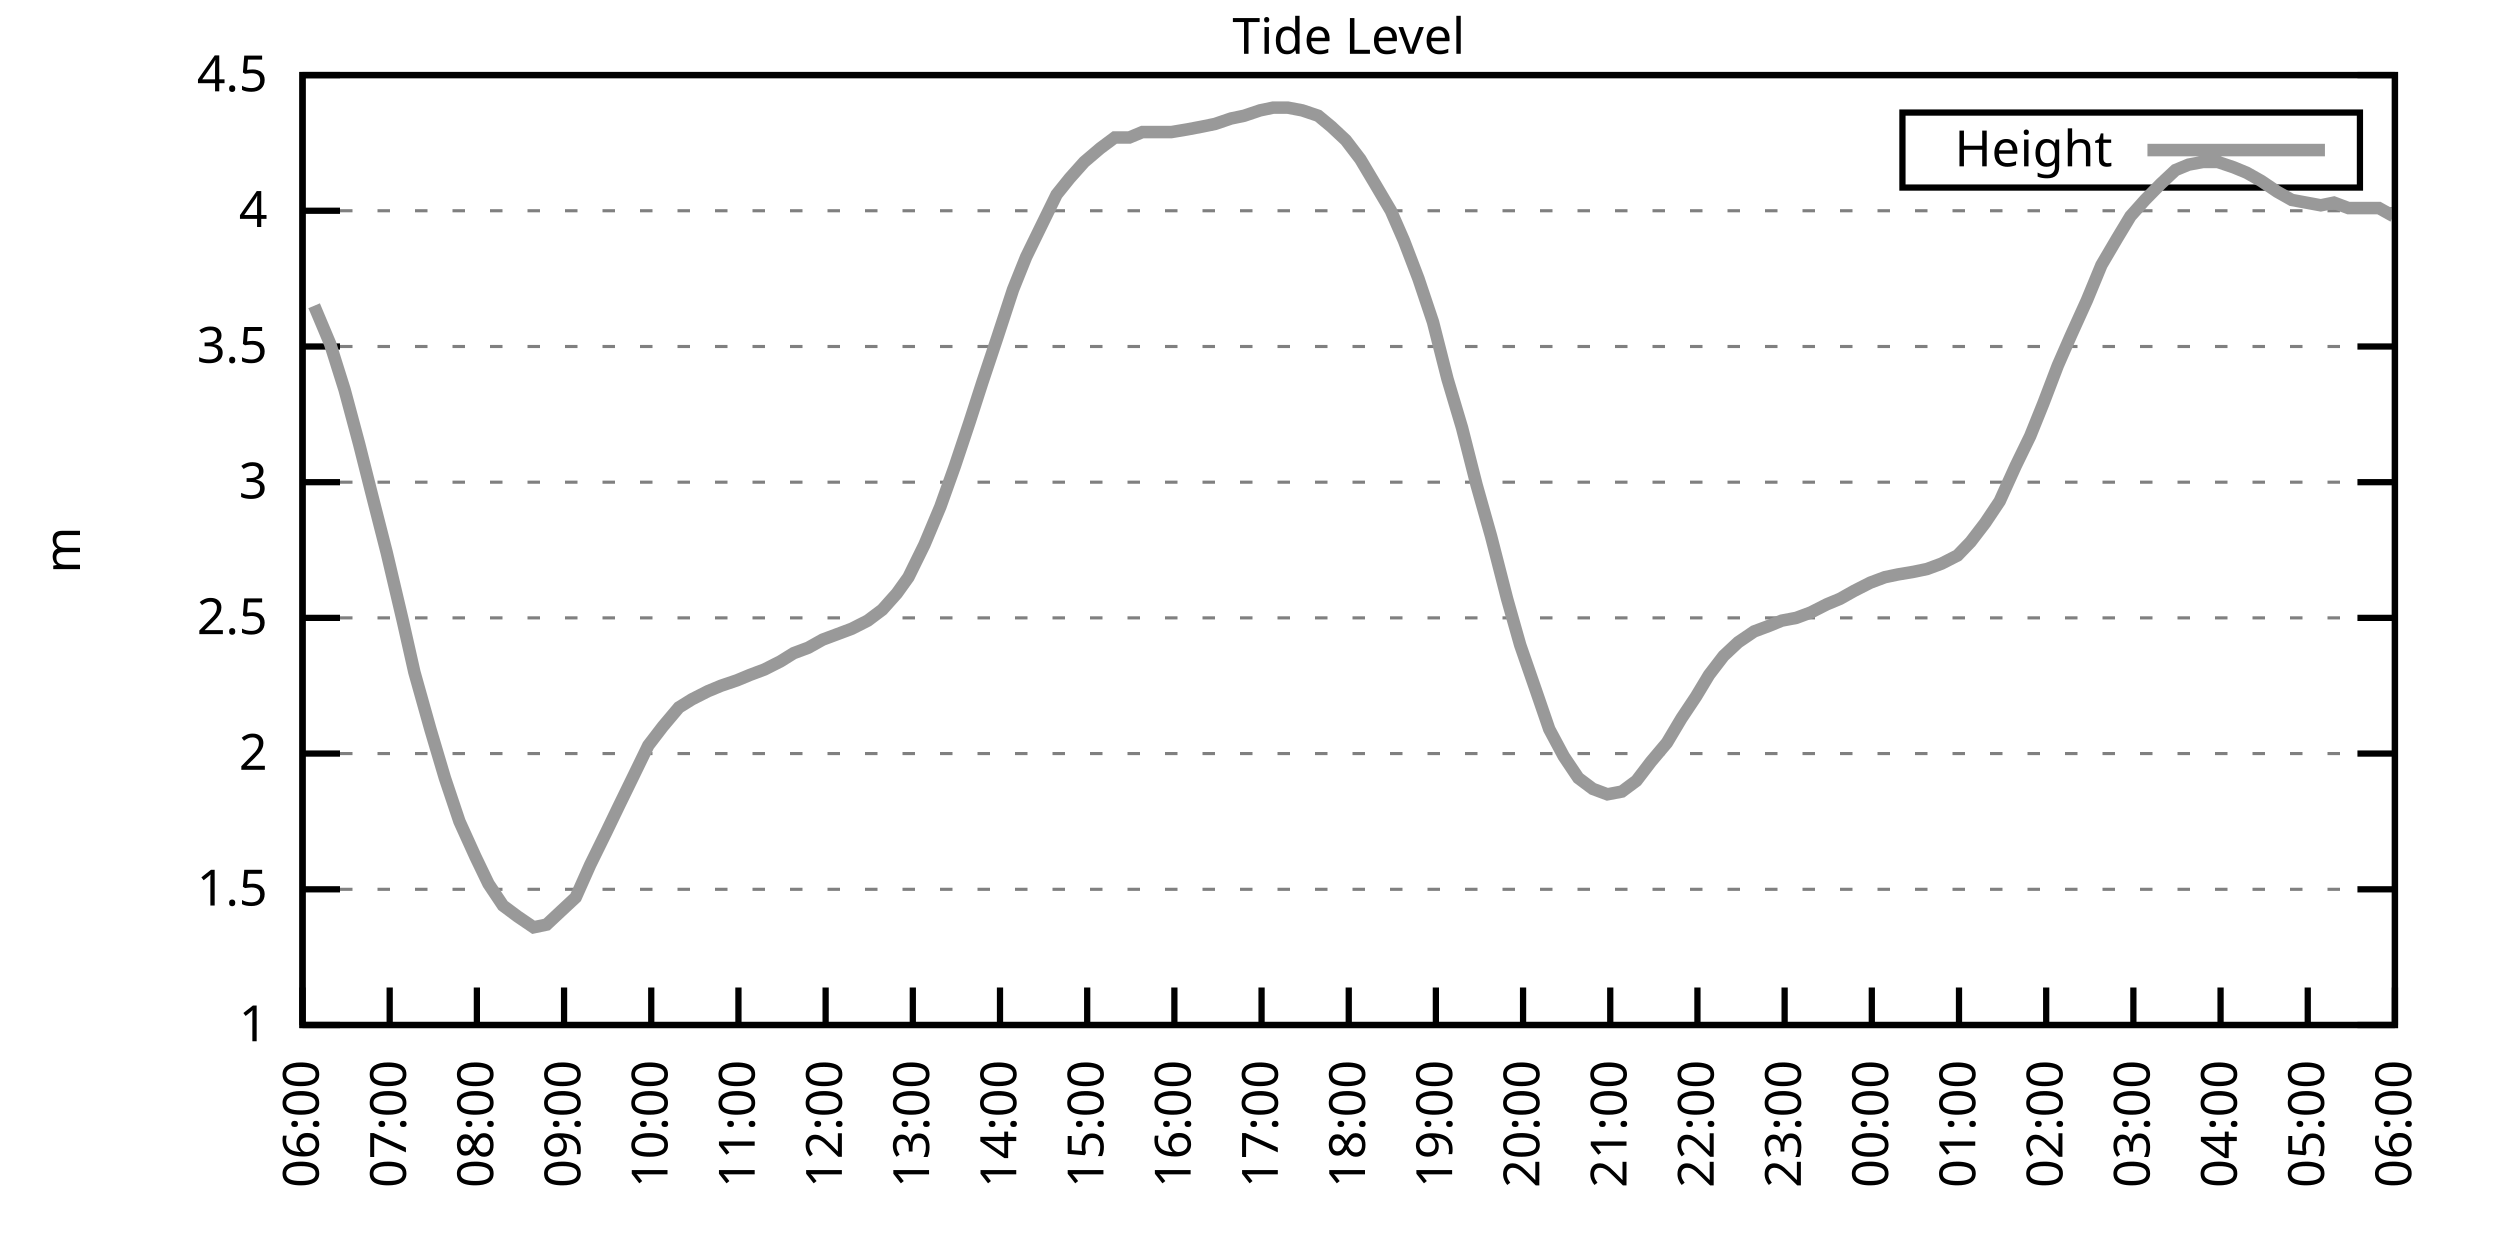
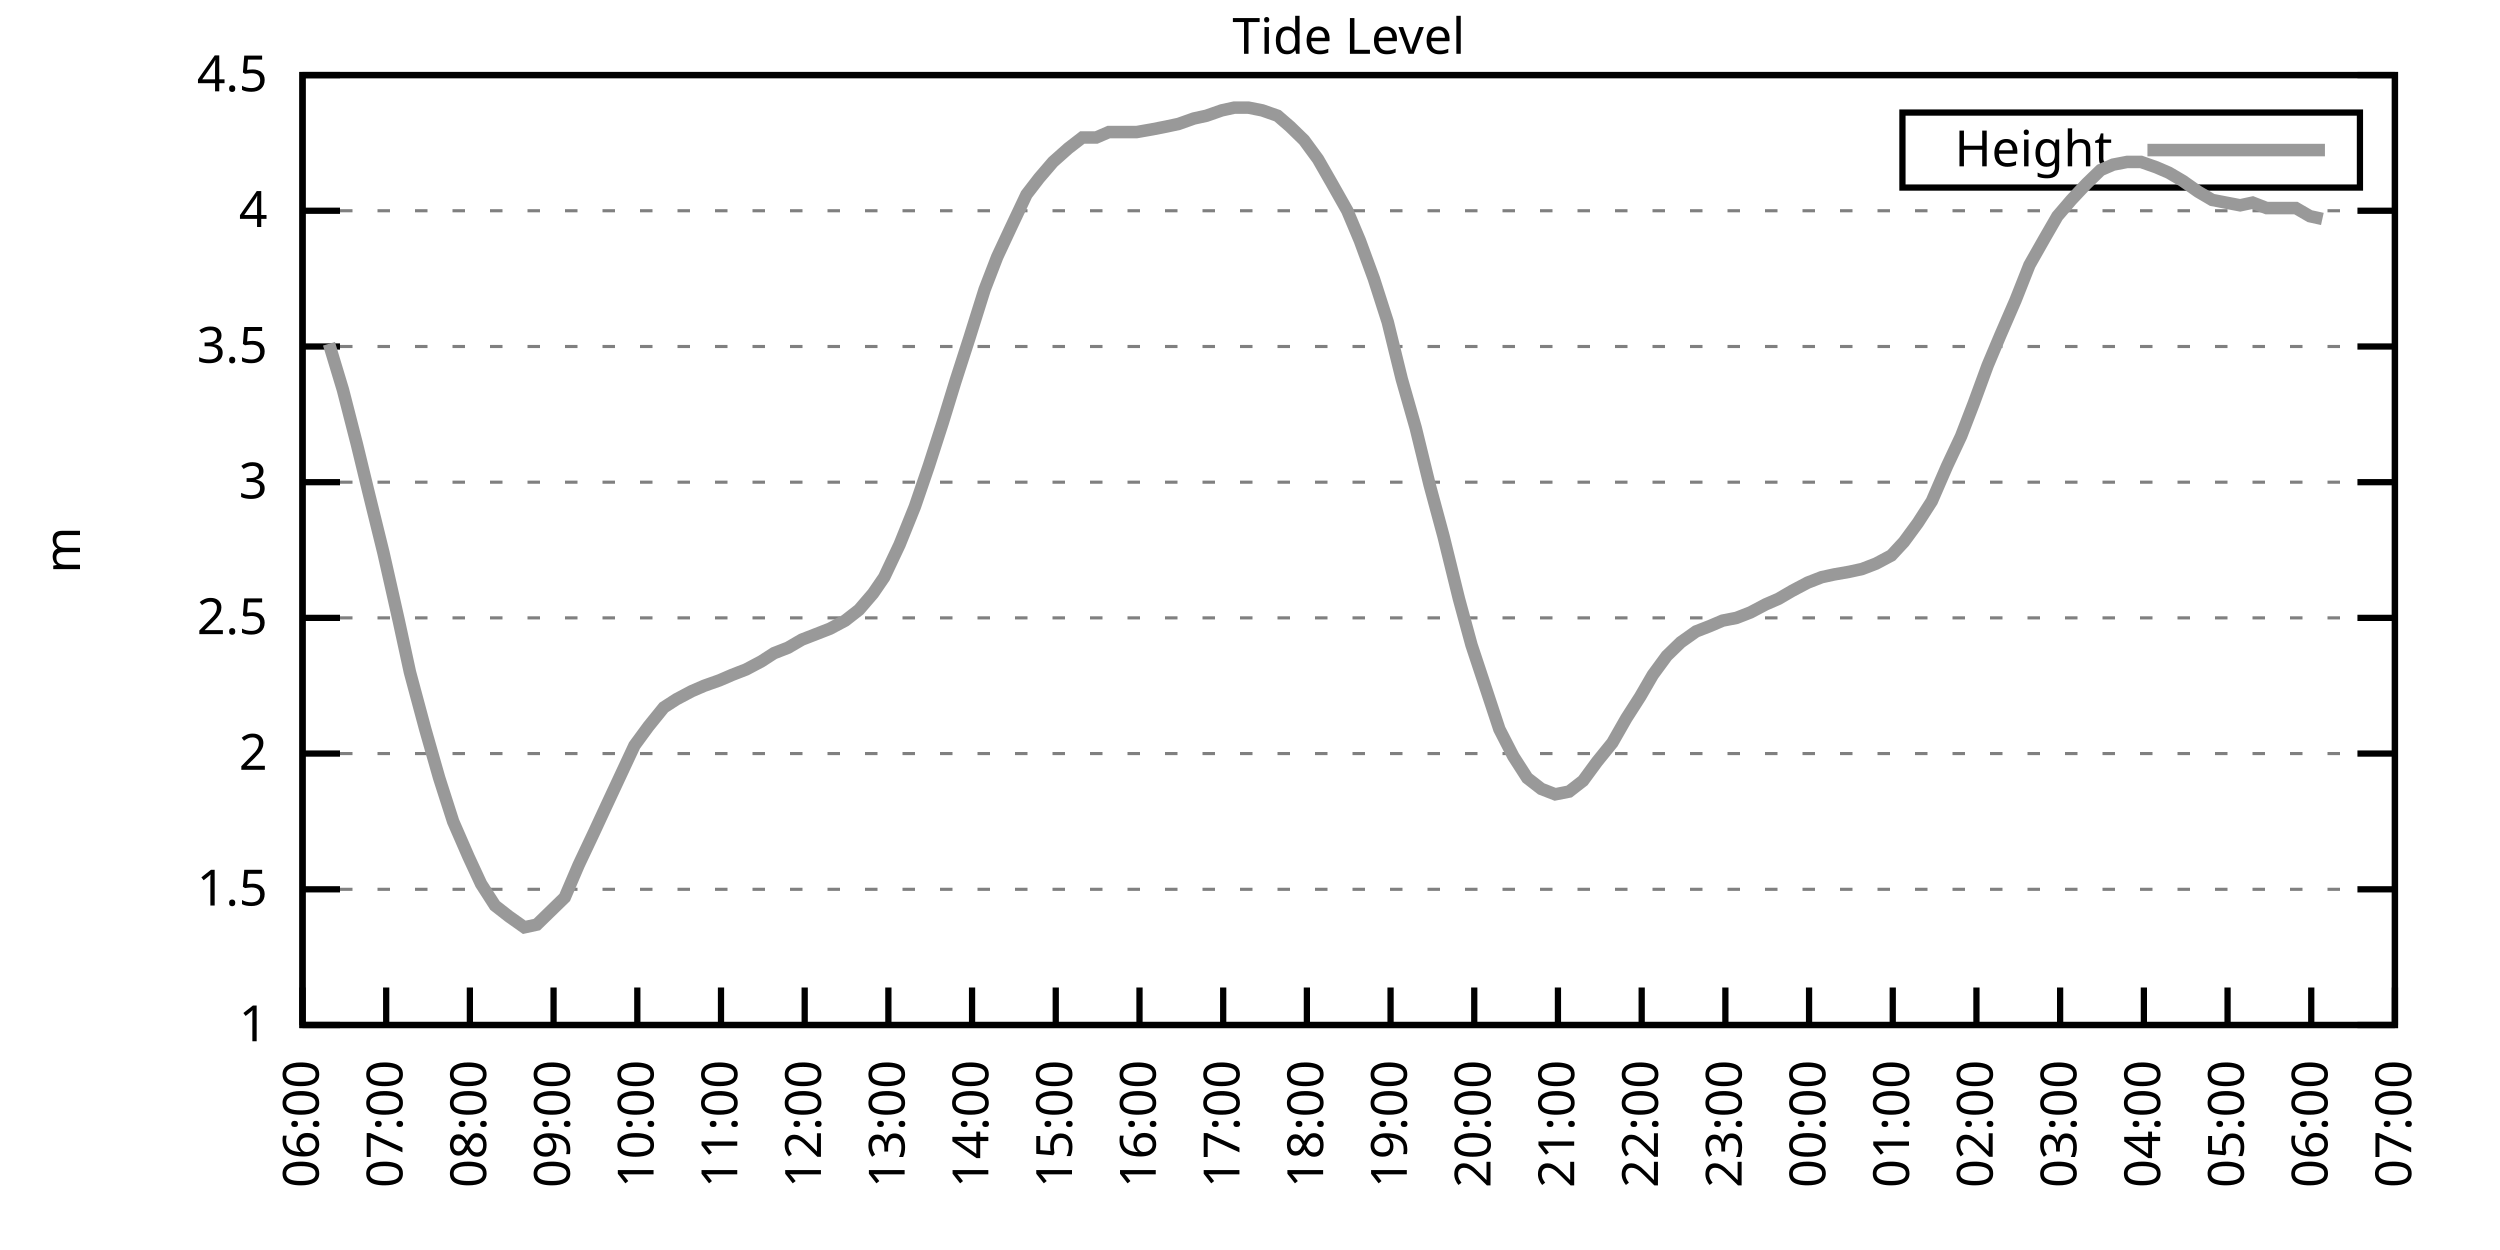
<svg xmlns="http://www.w3.org/2000/svg" xmlns:xlink="http://www.w3.org/1999/xlink" width="400" height="200" viewBox="0 0 400 200">
  <g id="gnuplot_canvas">
    <rect x="0" y="0" width="400" height="200" fill="none" />
    <defs>
      <circle id="gpDot" r="0.5" stroke-width="0.5" stroke="currentColor" />
      <path id="gpPt0" stroke-width="0.333" stroke="currentColor" d="M-1,0 h2 M0,-1 v2" />
      <path id="gpPt1" stroke-width="0.333" stroke="currentColor" d="M-1,-1 L1,1 M1,-1 L-1,1" />
      <path id="gpPt2" stroke-width="0.333" stroke="currentColor" d="M-1,0 L1,0 M0,-1 L0,1 M-1,-1 L1,1 M-1,1 L1,-1" />
      <rect id="gpPt3" stroke-width="0.333" stroke="currentColor" x="-1" y="-1" width="2" height="2" />
      <rect id="gpPt4" stroke-width="0.333" stroke="currentColor" fill="currentColor" x="-1" y="-1" width="2" height="2" />
      <circle id="gpPt5" stroke-width="0.333" stroke="currentColor" cx="0" cy="0" r="1" />
      <use xlink:href="#gpPt5" id="gpPt6" fill="currentColor" stroke="none" />
      <path id="gpPt7" stroke-width="0.333" stroke="currentColor" d="M0,-1.33 L-1.33,0.67 L1.33,0.67 z" />
      <use xlink:href="#gpPt7" id="gpPt8" fill="currentColor" stroke="none" />
      <use xlink:href="#gpPt7" id="gpPt9" stroke="currentColor" transform="rotate(180)" />
      <use xlink:href="#gpPt9" id="gpPt10" fill="currentColor" stroke="none" />
      <use xlink:href="#gpPt3" id="gpPt11" stroke="currentColor" transform="rotate(45)" />
      <use xlink:href="#gpPt11" id="gpPt12" fill="currentColor" stroke="none" />
      <path id="gpPt13" stroke-width="0.333" stroke="currentColor" d="M0,1.330 L1.265,0.411 L0.782,-1.067 L-0.782,-1.076 L-1.265,0.411 z" />
      <use xlink:href="#gpPt13" id="gpPt14" fill="currentColor" stroke="none" />
      <filter id="textbox" filterUnits="objectBoundingBox" x="0" y="0" height="1" width="1">
        <feFlood flood-color="white" flood-opacity="1" result="bgnd" />
        <feComposite in="SourceGraphic" in2="bgnd" operator="atop" />
      </filter>
      <filter id="greybox" filterUnits="objectBoundingBox" x="0" y="0" height="1" width="1">
        <feFlood flood-color="lightgrey" flood-opacity="1" result="grey" />
        <feComposite in="SourceGraphic" in2="grey" operator="atop" />
      </filter>
    </defs>
    <g fill="none" color="white" stroke="currentColor" stroke-width="1.00" stroke-linecap="butt" stroke-linejoin="miter">
</g>
    <g fill="none" color="black" stroke="currentColor" stroke-width="1.00" stroke-linecap="butt" stroke-linejoin="miter">
      <g stroke="none" shape-rendering="crispEdges">
        <polygon fill="rgb(255, 255, 255)" points="48.40,164.00 383.18,164.00 383.18,12.02 48.40,12.02 " />
      </g>
    </g>
    <g fill="none" color="black" stroke="currentColor" stroke-width="1.00" stroke-linecap="butt" stroke-linejoin="miter">
</g>
    <g fill="none" color="black" stroke="black" stroke-width="0.50" stroke-linecap="butt" stroke-linejoin="miter">
</g>
    <g fill="none" color="gray" stroke="currentColor" stroke-width="0.50" stroke-linecap="butt" stroke-linejoin="miter">
      <path stroke="gray" stroke-dasharray="2,4" class="gridline" d="M48.40,164.00 L383.19,164.00  " />
    </g>
    <g fill="none" color="gray" stroke="gray" stroke-width="1.00" stroke-linecap="butt" stroke-linejoin="miter">
</g>
    <g fill="none" color="black" stroke="currentColor" stroke-width="1.00" stroke-linecap="butt" stroke-linejoin="miter">
      <path stroke="black" d="M48.40,164.00 L54.40,164.00 M383.19,164.00 L377.19,164.00  " />
      <g transform="translate(42.80,166.60)" stroke="none" fill="black" font-family="Sans" font-size="8.00" text-anchor="end">
        <text>
          <tspan font-family="Sans"> 1</tspan>
        </text>
      </g>
    </g>
    <g fill="none" color="black" stroke="currentColor" stroke-width="1.00" stroke-linecap="butt" stroke-linejoin="miter">
</g>
    <g fill="none" color="black" stroke="black" stroke-width="0.50" stroke-linecap="butt" stroke-linejoin="miter">
</g>
    <g fill="none" color="gray" stroke="currentColor" stroke-width="0.50" stroke-linecap="butt" stroke-linejoin="miter">
      <path stroke="gray" stroke-dasharray="2,4" class="gridline" d="M48.40,142.29 L383.19,142.29  " />
    </g>
    <g fill="none" color="gray" stroke="gray" stroke-width="1.00" stroke-linecap="butt" stroke-linejoin="miter">
</g>
    <g fill="none" color="black" stroke="currentColor" stroke-width="1.00" stroke-linecap="butt" stroke-linejoin="miter">
      <path stroke="black" d="M48.40,142.29 L54.40,142.29 M383.19,142.29 L377.19,142.29  " />
      <g transform="translate(42.80,144.89)" stroke="none" fill="black" font-family="Sans" font-size="8.00" text-anchor="end">
        <text>
          <tspan font-family="Sans"> 1.5</tspan>
        </text>
      </g>
    </g>
    <g fill="none" color="black" stroke="currentColor" stroke-width="1.00" stroke-linecap="butt" stroke-linejoin="miter">
</g>
    <g fill="none" color="black" stroke="black" stroke-width="0.50" stroke-linecap="butt" stroke-linejoin="miter">
</g>
    <g fill="none" color="gray" stroke="currentColor" stroke-width="0.50" stroke-linecap="butt" stroke-linejoin="miter">
      <path stroke="gray" stroke-dasharray="2,4" class="gridline" d="M48.40,120.57 L383.19,120.57  " />
    </g>
    <g fill="none" color="gray" stroke="gray" stroke-width="1.00" stroke-linecap="butt" stroke-linejoin="miter">
</g>
    <g fill="none" color="black" stroke="currentColor" stroke-width="1.00" stroke-linecap="butt" stroke-linejoin="miter">
      <path stroke="black" d="M48.40,120.57 L54.40,120.57 M383.19,120.57 L377.19,120.57  " />
      <g transform="translate(42.80,123.17)" stroke="none" fill="black" font-family="Sans" font-size="8.00" text-anchor="end">
        <text>
          <tspan font-family="Sans"> 2</tspan>
        </text>
      </g>
    </g>
    <g fill="none" color="black" stroke="currentColor" stroke-width="1.00" stroke-linecap="butt" stroke-linejoin="miter">
</g>
    <g fill="none" color="black" stroke="black" stroke-width="0.50" stroke-linecap="butt" stroke-linejoin="miter">
</g>
    <g fill="none" color="gray" stroke="currentColor" stroke-width="0.50" stroke-linecap="butt" stroke-linejoin="miter">
      <path stroke="gray" stroke-dasharray="2,4" class="gridline" d="M48.40,98.86 L383.19,98.86  " />
    </g>
    <g fill="none" color="gray" stroke="gray" stroke-width="1.00" stroke-linecap="butt" stroke-linejoin="miter">
</g>
    <g fill="none" color="black" stroke="currentColor" stroke-width="1.00" stroke-linecap="butt" stroke-linejoin="miter">
      <path stroke="black" d="M48.40,98.86 L54.40,98.86 M383.19,98.86 L377.19,98.86  " />
      <g transform="translate(42.80,101.46)" stroke="none" fill="black" font-family="Sans" font-size="8.00" text-anchor="end">
        <text>
          <tspan font-family="Sans"> 2.5</tspan>
        </text>
      </g>
    </g>
    <g fill="none" color="black" stroke="currentColor" stroke-width="1.00" stroke-linecap="butt" stroke-linejoin="miter">
</g>
    <g fill="none" color="black" stroke="black" stroke-width="0.50" stroke-linecap="butt" stroke-linejoin="miter">
</g>
    <g fill="none" color="gray" stroke="currentColor" stroke-width="0.50" stroke-linecap="butt" stroke-linejoin="miter">
      <path stroke="gray" stroke-dasharray="2,4" class="gridline" d="M48.40,77.15 L383.19,77.15  " />
    </g>
    <g fill="none" color="gray" stroke="gray" stroke-width="1.00" stroke-linecap="butt" stroke-linejoin="miter">
</g>
    <g fill="none" color="black" stroke="currentColor" stroke-width="1.00" stroke-linecap="butt" stroke-linejoin="miter">
      <path stroke="black" d="M48.40,77.15 L54.40,77.15 M383.19,77.15 L377.19,77.15  " />
      <g transform="translate(42.80,79.75)" stroke="none" fill="black" font-family="Sans" font-size="8.00" text-anchor="end">
        <text>
          <tspan font-family="Sans"> 3</tspan>
        </text>
      </g>
    </g>
    <g fill="none" color="black" stroke="currentColor" stroke-width="1.00" stroke-linecap="butt" stroke-linejoin="miter">
</g>
    <g fill="none" color="black" stroke="black" stroke-width="0.50" stroke-linecap="butt" stroke-linejoin="miter">
</g>
    <g fill="none" color="gray" stroke="currentColor" stroke-width="0.50" stroke-linecap="butt" stroke-linejoin="miter">
      <path stroke="gray" stroke-dasharray="2,4" class="gridline" d="M48.40,55.44 L383.19,55.44  " />
    </g>
    <g fill="none" color="gray" stroke="gray" stroke-width="1.00" stroke-linecap="butt" stroke-linejoin="miter">
</g>
    <g fill="none" color="black" stroke="currentColor" stroke-width="1.00" stroke-linecap="butt" stroke-linejoin="miter">
      <path stroke="black" d="M48.40,55.44 L54.40,55.44 M383.19,55.44 L377.19,55.44  " />
      <g transform="translate(42.80,58.04)" stroke="none" fill="black" font-family="Sans" font-size="8.00" text-anchor="end">
        <text>
          <tspan font-family="Sans"> 3.5</tspan>
        </text>
      </g>
    </g>
    <g fill="none" color="black" stroke="currentColor" stroke-width="1.00" stroke-linecap="butt" stroke-linejoin="miter">
</g>
    <g fill="none" color="black" stroke="black" stroke-width="0.50" stroke-linecap="butt" stroke-linejoin="miter">
</g>
    <g fill="none" color="gray" stroke="currentColor" stroke-width="0.50" stroke-linecap="butt" stroke-linejoin="miter">
      <path stroke="gray" stroke-dasharray="2,4" class="gridline" d="M48.40,33.72 L383.19,33.72  " />
    </g>
    <g fill="none" color="gray" stroke="gray" stroke-width="1.00" stroke-linecap="butt" stroke-linejoin="miter">
</g>
    <g fill="none" color="black" stroke="currentColor" stroke-width="1.00" stroke-linecap="butt" stroke-linejoin="miter">
      <path stroke="black" d="M48.40,33.72 L54.40,33.72 M383.19,33.72 L377.19,33.72  " />
      <g transform="translate(42.80,36.32)" stroke="none" fill="black" font-family="Sans" font-size="8.00" text-anchor="end">
        <text>
          <tspan font-family="Sans"> 4</tspan>
        </text>
      </g>
    </g>
    <g fill="none" color="black" stroke="currentColor" stroke-width="1.00" stroke-linecap="butt" stroke-linejoin="miter">
</g>
    <g fill="none" color="black" stroke="black" stroke-width="0.50" stroke-linecap="butt" stroke-linejoin="miter">
</g>
    <g fill="none" color="gray" stroke="currentColor" stroke-width="0.50" stroke-linecap="butt" stroke-linejoin="miter">
      <path stroke="gray" stroke-dasharray="2,4" class="gridline" d="M48.40,12.01 L383.19,12.01  " />
    </g>
    <g fill="none" color="gray" stroke="gray" stroke-width="1.00" stroke-linecap="butt" stroke-linejoin="miter">
</g>
    <g fill="none" color="black" stroke="currentColor" stroke-width="1.00" stroke-linecap="butt" stroke-linejoin="miter">
      <path stroke="black" d="M48.40,12.01 L54.40,12.01 M383.19,12.01 L377.19,12.01  " />
      <g transform="translate(42.80,14.61)" stroke="none" fill="black" font-family="Sans" font-size="8.00" text-anchor="end">
        <text>
          <tspan font-family="Sans"> 4.5</tspan>
        </text>
      </g>
    </g>
    <g fill="none" color="black" stroke="currentColor" stroke-width="1.00" stroke-linecap="butt" stroke-linejoin="miter">
      <path stroke="black" d="M48.40,164.00 L48.40,158.00  " />
      <g transform="translate(51.00,169.60) rotate(270.00)" stroke="none" fill="black" font-family="Sans" font-size="8.00" text-anchor="end">
        <text>
          <tspan font-family="Sans">06:00</tspan>
        </text>
      </g>
    </g>
    <g fill="none" color="black" stroke="currentColor" stroke-width="1.00" stroke-linecap="butt" stroke-linejoin="miter">
-       <path stroke="black" d="M62.35,164.00 L62.35,158.00  " />
-       <g transform="translate(64.95,169.60) rotate(270.00)" stroke="none" fill="black" font-family="Sans" font-size="8.00" text-anchor="end">
+       <path stroke="black" d="M61.79,164.00 L61.79,158.00  " />
+       <g transform="translate(64.39,169.60) rotate(270.00)" stroke="none" fill="black" font-family="Sans" font-size="8.00" text-anchor="end">
        <text>
          <tspan font-family="Sans">07:00</tspan>
        </text>
      </g>
    </g>
    <g fill="none" color="black" stroke="currentColor" stroke-width="1.00" stroke-linecap="butt" stroke-linejoin="miter">
-       <path stroke="black" d="M76.30,164.00 L76.30,158.00  " />
-       <g transform="translate(78.90,169.60) rotate(270.00)" stroke="none" fill="black" font-family="Sans" font-size="8.00" text-anchor="end">
+       <path stroke="black" d="M75.18,164.00 L75.18,158.00  " />
+       <g transform="translate(77.78,169.60) rotate(270.00)" stroke="none" fill="black" font-family="Sans" font-size="8.00" text-anchor="end">
        <text>
          <tspan font-family="Sans">08:00</tspan>
        </text>
      </g>
    </g>
    <g fill="none" color="black" stroke="currentColor" stroke-width="1.00" stroke-linecap="butt" stroke-linejoin="miter">
-       <path stroke="black" d="M90.25,164.00 L90.25,158.00  " />
-       <g transform="translate(92.85,169.60) rotate(270.00)" stroke="none" fill="black" font-family="Sans" font-size="8.00" text-anchor="end">
+       <path stroke="black" d="M88.57,164.00 L88.57,158.00  " />
+       <g transform="translate(91.17,169.60) rotate(270.00)" stroke="none" fill="black" font-family="Sans" font-size="8.00" text-anchor="end">
        <text>
          <tspan font-family="Sans">09:00</tspan>
        </text>
      </g>
    </g>
    <g fill="none" color="black" stroke="currentColor" stroke-width="1.00" stroke-linecap="butt" stroke-linejoin="miter">
-       <path stroke="black" d="M104.20,164.00 L104.20,158.00  " />
-       <g transform="translate(106.80,169.60) rotate(270.00)" stroke="none" fill="black" font-family="Sans" font-size="8.00" text-anchor="end">
+       <path stroke="black" d="M101.97,164.00 L101.97,158.00  " />
+       <g transform="translate(104.57,169.60) rotate(270.00)" stroke="none" fill="black" font-family="Sans" font-size="8.00" text-anchor="end">
        <text>
          <tspan font-family="Sans">10:00</tspan>
        </text>
      </g>
    </g>
    <g fill="none" color="black" stroke="currentColor" stroke-width="1.00" stroke-linecap="butt" stroke-linejoin="miter">
-       <path stroke="black" d="M118.15,164.00 L118.15,158.00  " />
-       <g transform="translate(120.75,169.60) rotate(270.00)" stroke="none" fill="black" font-family="Sans" font-size="8.00" text-anchor="end">
+       <path stroke="black" d="M115.36,164.00 L115.36,158.00  " />
+       <g transform="translate(117.96,169.60) rotate(270.00)" stroke="none" fill="black" font-family="Sans" font-size="8.00" text-anchor="end">
        <text>
          <tspan font-family="Sans">11:00</tspan>
        </text>
      </g>
    </g>
    <g fill="none" color="black" stroke="currentColor" stroke-width="1.00" stroke-linecap="butt" stroke-linejoin="miter">
-       <path stroke="black" d="M132.10,164.00 L132.10,158.00  " />
-       <g transform="translate(134.70,169.60) rotate(270.00)" stroke="none" fill="black" font-family="Sans" font-size="8.00" text-anchor="end">
+       <path stroke="black" d="M128.75,164.00 L128.75,158.00  " />
+       <g transform="translate(131.35,169.60) rotate(270.00)" stroke="none" fill="black" font-family="Sans" font-size="8.00" text-anchor="end">
        <text>
          <tspan font-family="Sans">12:00</tspan>
        </text>
      </g>
    </g>
    <g fill="none" color="black" stroke="currentColor" stroke-width="1.00" stroke-linecap="butt" stroke-linejoin="miter">
-       <path stroke="black" d="M146.05,164.00 L146.05,158.00  " />
-       <g transform="translate(148.65,169.60) rotate(270.00)" stroke="none" fill="black" font-family="Sans" font-size="8.00" text-anchor="end">
+       <path stroke="black" d="M142.14,164.00 L142.14,158.00  " />
+       <g transform="translate(144.74,169.60) rotate(270.00)" stroke="none" fill="black" font-family="Sans" font-size="8.00" text-anchor="end">
        <text>
          <tspan font-family="Sans">13:00</tspan>
        </text>
      </g>
    </g>
    <g fill="none" color="black" stroke="currentColor" stroke-width="1.00" stroke-linecap="butt" stroke-linejoin="miter">
-       <path stroke="black" d="M160.00,164.00 L160.00,158.00  " />
-       <g transform="translate(162.60,169.60) rotate(270.00)" stroke="none" fill="black" font-family="Sans" font-size="8.00" text-anchor="end">
+       <path stroke="black" d="M155.53,164.00 L155.53,158.00  " />
+       <g transform="translate(158.13,169.60) rotate(270.00)" stroke="none" fill="black" font-family="Sans" font-size="8.00" text-anchor="end">
        <text>
          <tspan font-family="Sans">14:00</tspan>
        </text>
      </g>
    </g>
    <g fill="none" color="black" stroke="currentColor" stroke-width="1.00" stroke-linecap="butt" stroke-linejoin="miter">
-       <path stroke="black" d="M173.95,164.00 L173.95,158.00  " />
-       <g transform="translate(176.55,169.60) rotate(270.00)" stroke="none" fill="black" font-family="Sans" font-size="8.00" text-anchor="end">
+       <path stroke="black" d="M168.92,164.00 L168.92,158.00  " />
+       <g transform="translate(171.52,169.60) rotate(270.00)" stroke="none" fill="black" font-family="Sans" font-size="8.00" text-anchor="end">
        <text>
          <tspan font-family="Sans">15:00</tspan>
        </text>
      </g>
    </g>
    <g fill="none" color="black" stroke="currentColor" stroke-width="1.00" stroke-linecap="butt" stroke-linejoin="miter">
-       <path stroke="black" d="M187.90,164.00 L187.90,158.00  " />
-       <g transform="translate(190.50,169.60) rotate(270.00)" stroke="none" fill="black" font-family="Sans" font-size="8.00" text-anchor="end">
+       <path stroke="black" d="M182.32,164.00 L182.32,158.00  " />
+       <g transform="translate(184.92,169.60) rotate(270.00)" stroke="none" fill="black" font-family="Sans" font-size="8.00" text-anchor="end">
        <text>
          <tspan font-family="Sans">16:00</tspan>
        </text>
      </g>
    </g>
    <g fill="none" color="black" stroke="currentColor" stroke-width="1.00" stroke-linecap="butt" stroke-linejoin="miter">
-       <path stroke="black" d="M201.85,164.00 L201.85,158.00  " />
-       <g transform="translate(204.45,169.60) rotate(270.00)" stroke="none" fill="black" font-family="Sans" font-size="8.00" text-anchor="end">
+       <path stroke="black" d="M195.71,164.00 L195.71,158.00  " />
+       <g transform="translate(198.31,169.60) rotate(270.00)" stroke="none" fill="black" font-family="Sans" font-size="8.00" text-anchor="end">
        <text>
          <tspan font-family="Sans">17:00</tspan>
        </text>
      </g>
    </g>
    <g fill="none" color="black" stroke="currentColor" stroke-width="1.00" stroke-linecap="butt" stroke-linejoin="miter">
-       <path stroke="black" d="M215.80,164.00 L215.80,158.00  " />
-       <g transform="translate(218.40,169.60) rotate(270.00)" stroke="none" fill="black" font-family="Sans" font-size="8.00" text-anchor="end">
+       <path stroke="black" d="M209.10,164.00 L209.10,158.00  " />
+       <g transform="translate(211.70,169.60) rotate(270.00)" stroke="none" fill="black" font-family="Sans" font-size="8.00" text-anchor="end">
        <text>
          <tspan font-family="Sans">18:00</tspan>
        </text>
      </g>
    </g>
    <g fill="none" color="black" stroke="currentColor" stroke-width="1.00" stroke-linecap="butt" stroke-linejoin="miter">
-       <path stroke="black" d="M229.74,164.00 L229.74,158.00  " />
-       <g transform="translate(232.34,169.60) rotate(270.00)" stroke="none" fill="black" font-family="Sans" font-size="8.00" text-anchor="end">
+       <path stroke="black" d="M222.49,164.00 L222.49,158.00  " />
+       <g transform="translate(225.09,169.60) rotate(270.00)" stroke="none" fill="black" font-family="Sans" font-size="8.00" text-anchor="end">
        <text>
          <tspan font-family="Sans">19:00</tspan>
        </text>
      </g>
    </g>
    <g fill="none" color="black" stroke="currentColor" stroke-width="1.00" stroke-linecap="butt" stroke-linejoin="miter">
-       <path stroke="black" d="M243.69,164.00 L243.69,158.00  " />
-       <g transform="translate(246.29,169.60) rotate(270.00)" stroke="none" fill="black" font-family="Sans" font-size="8.00" text-anchor="end">
+       <path stroke="black" d="M235.88,164.00 L235.88,158.00  " />
+       <g transform="translate(238.48,169.60) rotate(270.00)" stroke="none" fill="black" font-family="Sans" font-size="8.00" text-anchor="end">
        <text>
          <tspan font-family="Sans">20:00</tspan>
        </text>
      </g>
    </g>
    <g fill="none" color="black" stroke="currentColor" stroke-width="1.00" stroke-linecap="butt" stroke-linejoin="miter">
-       <path stroke="black" d="M257.64,164.00 L257.64,158.00  " />
-       <g transform="translate(260.24,169.60) rotate(270.00)" stroke="none" fill="black" font-family="Sans" font-size="8.00" text-anchor="end">
+       <path stroke="black" d="M249.27,164.00 L249.27,158.00  " />
+       <g transform="translate(251.87,169.60) rotate(270.00)" stroke="none" fill="black" font-family="Sans" font-size="8.00" text-anchor="end">
        <text>
          <tspan font-family="Sans">21:00</tspan>
        </text>
      </g>
    </g>
    <g fill="none" color="black" stroke="currentColor" stroke-width="1.00" stroke-linecap="butt" stroke-linejoin="miter">
-       <path stroke="black" d="M271.59,164.00 L271.59,158.00  " />
-       <g transform="translate(274.19,169.60) rotate(270.00)" stroke="none" fill="black" font-family="Sans" font-size="8.00" text-anchor="end">
+       <path stroke="black" d="M262.67,164.00 L262.67,158.00  " />
+       <g transform="translate(265.27,169.60) rotate(270.00)" stroke="none" fill="black" font-family="Sans" font-size="8.00" text-anchor="end">
        <text>
          <tspan font-family="Sans">22:00</tspan>
        </text>
      </g>
    </g>
    <g fill="none" color="black" stroke="currentColor" stroke-width="1.00" stroke-linecap="butt" stroke-linejoin="miter">
-       <path stroke="black" d="M285.54,164.00 L285.54,158.00  " />
-       <g transform="translate(288.14,169.60) rotate(270.00)" stroke="none" fill="black" font-family="Sans" font-size="8.00" text-anchor="end">
+       <path stroke="black" d="M276.06,164.00 L276.06,158.00  " />
+       <g transform="translate(278.66,169.60) rotate(270.00)" stroke="none" fill="black" font-family="Sans" font-size="8.00" text-anchor="end">
        <text>
          <tspan font-family="Sans">23:00</tspan>
        </text>
      </g>
    </g>
    <g fill="none" color="black" stroke="currentColor" stroke-width="1.00" stroke-linecap="butt" stroke-linejoin="miter">
-       <path stroke="black" d="M299.49,164.00 L299.49,158.00  " />
-       <g transform="translate(302.09,169.60) rotate(270.00)" stroke="none" fill="black" font-family="Sans" font-size="8.00" text-anchor="end">
+       <path stroke="black" d="M289.45,164.00 L289.45,158.00  " />
+       <g transform="translate(292.05,169.60) rotate(270.00)" stroke="none" fill="black" font-family="Sans" font-size="8.00" text-anchor="end">
        <text>
          <tspan font-family="Sans">00:00</tspan>
        </text>
      </g>
    </g>
    <g fill="none" color="black" stroke="currentColor" stroke-width="1.00" stroke-linecap="butt" stroke-linejoin="miter">
-       <path stroke="black" d="M313.44,164.00 L313.44,158.00  " />
-       <g transform="translate(316.04,169.60) rotate(270.00)" stroke="none" fill="black" font-family="Sans" font-size="8.00" text-anchor="end">
+       <path stroke="black" d="M302.84,164.00 L302.84,158.00  " />
+       <g transform="translate(305.44,169.60) rotate(270.00)" stroke="none" fill="black" font-family="Sans" font-size="8.00" text-anchor="end">
        <text>
          <tspan font-family="Sans">01:00</tspan>
        </text>
      </g>
    </g>
    <g fill="none" color="black" stroke="currentColor" stroke-width="1.00" stroke-linecap="butt" stroke-linejoin="miter">
-       <path stroke="black" d="M327.39,164.00 L327.39,158.00  " />
-       <g transform="translate(329.99,169.60) rotate(270.00)" stroke="none" fill="black" font-family="Sans" font-size="8.00" text-anchor="end">
+       <path stroke="black" d="M316.23,164.00 L316.23,158.00  " />
+       <g transform="translate(318.83,169.60) rotate(270.00)" stroke="none" fill="black" font-family="Sans" font-size="8.00" text-anchor="end">
        <text>
          <tspan font-family="Sans">02:00</tspan>
        </text>
      </g>
    </g>
    <g fill="none" color="black" stroke="currentColor" stroke-width="1.00" stroke-linecap="butt" stroke-linejoin="miter">
-       <path stroke="black" d="M341.34,164.00 L341.34,158.00  " />
-       <g transform="translate(343.94,169.60) rotate(270.00)" stroke="none" fill="black" font-family="Sans" font-size="8.00" text-anchor="end">
+       <path stroke="black" d="M329.62,164.00 L329.62,158.00  " />
+       <g transform="translate(332.22,169.60) rotate(270.00)" stroke="none" fill="black" font-family="Sans" font-size="8.00" text-anchor="end">
        <text>
          <tspan font-family="Sans">03:00</tspan>
        </text>
      </g>
    </g>
    <g fill="none" color="black" stroke="currentColor" stroke-width="1.00" stroke-linecap="butt" stroke-linejoin="miter">
-       <path stroke="black" d="M355.29,164.00 L355.29,158.00  " />
-       <g transform="translate(357.89,169.60) rotate(270.00)" stroke="none" fill="black" font-family="Sans" font-size="8.00" text-anchor="end">
+       <path stroke="black" d="M343.02,164.00 L343.02,158.00  " />
+       <g transform="translate(345.62,169.60) rotate(270.00)" stroke="none" fill="black" font-family="Sans" font-size="8.00" text-anchor="end">
        <text>
          <tspan font-family="Sans">04:00</tspan>
        </text>
      </g>
    </g>
    <g fill="none" color="black" stroke="currentColor" stroke-width="1.00" stroke-linecap="butt" stroke-linejoin="miter">
-       <path stroke="black" d="M369.24,164.00 L369.24,158.00  " />
-       <g transform="translate(371.84,169.60) rotate(270.00)" stroke="none" fill="black" font-family="Sans" font-size="8.00" text-anchor="end">
+       <path stroke="black" d="M356.41,164.00 L356.41,158.00  " />
+       <g transform="translate(359.01,169.60) rotate(270.00)" stroke="none" fill="black" font-family="Sans" font-size="8.00" text-anchor="end">
        <text>
          <tspan font-family="Sans">05:00</tspan>
+         </text>
+       </g>
+     </g>
+     <g fill="none" color="black" stroke="currentColor" stroke-width="1.00" stroke-linecap="butt" stroke-linejoin="miter">
+       <path stroke="black" d="M369.80,164.00 L369.80,158.00  " />
+       <g transform="translate(372.40,169.60) rotate(270.00)" stroke="none" fill="black" font-family="Sans" font-size="8.00" text-anchor="end">
+         <text>
+           <tspan font-family="Sans">06:00</tspan>
        </text>
      </g>
    </g>
    <g fill="none" color="black" stroke="currentColor" stroke-width="1.00" stroke-linecap="butt" stroke-linejoin="miter">
      <path stroke="black" d="M383.19,164.00 L383.19,158.00  " />
      <g transform="translate(385.79,169.60) rotate(270.00)" stroke="none" fill="black" font-family="Sans" font-size="8.00" text-anchor="end">
        <text>
-           <tspan font-family="Sans">06:00</tspan>
+           <tspan font-family="Sans">07:00</tspan>
        </text>
      </g>
    </g>
    <g fill="none" color="black" stroke="currentColor" stroke-width="1.00" stroke-linecap="butt" stroke-linejoin="miter">
</g>
    <g fill="none" color="black" stroke="currentColor" stroke-width="1.00" stroke-linecap="butt" stroke-linejoin="miter">
      <path stroke="black" d="M48.40,12.01 L48.40,164.00 L383.19,164.00 L383.19,12.01 L48.40,12.01 Z  " />
    </g>
    <g fill="none" color="black" stroke="currentColor" stroke-width="1.00" stroke-linecap="butt" stroke-linejoin="miter">
</g>
    <g fill="none" color="black" stroke="currentColor" stroke-width="1.00" stroke-linecap="butt" stroke-linejoin="miter">
      <path stroke="black" d="M304.39,30.01 L304.39,18.01 L377.59,18.01 L377.59,30.01 L304.39,30.01 Z  " />
    </g>
    <g id="Tide_level_plot_1">
      <g fill="none" color="white" stroke="black" stroke-width="2.00" stroke-linecap="butt" stroke-linejoin="miter">
</g>
      <g fill="none" color="black" stroke="currentColor" stroke-width="2.00" stroke-linecap="butt" stroke-linejoin="miter">
        <g transform="translate(337.99,26.61)" stroke="none" fill="black" font-family="Sans" font-size="8.00" text-anchor="end">
          <text>
            <tspan font-family="Sans">Height</tspan>
          </text>
        </g>
      </g>
      <g fill="none" color="black" stroke="currentColor" stroke-width="2.00" stroke-linecap="butt" stroke-linejoin="miter">
-         <path stroke="rgb(153, 153, 153)" d="M343.59,24.01 L371.99,24.01 M50.26,48.92 L52.82,55.00 L55.14,62.38 L57.47,71.07 L59.33,78.45 L61.88,88.44   L64.44,99.30 L66.30,107.55 L68.86,116.67 L71.18,124.48 L73.51,131.43 L76.07,137.08 L78.16,141.42 L80.48,144.89   L82.81,146.63 L85.37,148.37 L87.46,147.93 L89.78,145.76 L92.11,143.59 L94.43,138.38 L96.99,133.17 L99.08,128.83   L101.41,124.05 L103.73,119.27 L106.06,116.23 L108.62,113.19 L110.71,111.89 L113.27,110.59 L115.36,109.72 L117.92,108.85   L120.01,107.98 L122.33,107.11 L124.89,105.81 L126.98,104.51 L129.31,103.64 L131.63,102.34 L133.96,101.47 L136.28,100.60   L138.84,99.30 L141.16,97.56 L143.49,94.95 L145.35,92.35 L147.91,87.14 L150.46,81.06 L152.79,74.54 L155.11,67.59   L157.21,61.08 L159.53,54.13 L162.09,46.32 L164.18,41.11 L166.51,36.33 L169.06,31.12 L171.16,28.51 L173.48,25.91   L176.04,23.73 L178.36,22.00 L180.69,22.00 L182.78,21.13 L185.34,21.13 L187.43,21.13 L189.99,20.70 L192.31,20.26   L194.41,19.83 L196.96,18.96 L199.06,18.52 L201.61,17.66 L203.71,17.22 L206.03,17.22 L208.36,17.66 L210.91,18.52   L213.01,20.26 L215.33,22.43 L217.65,25.47 L219.98,29.38 L222.54,33.72 L224.63,38.50 L226.95,44.58 L229.28,51.53   L231.60,60.65 L233.93,68.46 L236.25,77.58 L238.58,85.83 L241.14,95.82 L243.23,103.20 L245.79,110.59 L247.88,116.67   L250.20,121.01 L252.53,124.48 L254.85,126.22 L257.18,127.09 L259.50,126.65 L261.83,124.92 L264.15,121.88 L266.71,118.84   L269.04,114.93 L271.36,111.45 L273.45,107.98 L275.78,104.94 L278.10,102.77 L280.66,101.03 L282.99,100.16 L285.08,99.30   L287.40,98.86 L289.73,97.99 L292.29,96.69 L294.38,95.82 L296.70,94.52 L299.26,93.22 L301.58,92.35 L303.68,91.91   L306.23,91.48 L308.33,91.04 L310.65,90.18 L313.21,88.87 L315.30,86.70 L317.63,83.66 L319.95,80.19 L322.51,74.54   L324.83,69.77 L326.93,64.56 L329.25,58.48 L331.34,53.70 L333.90,48.05 L336.23,42.41 L338.78,38.07 L340.88,34.59   L343.20,31.99 L345.76,29.38 L348.08,27.21 L350.18,26.34 L352.50,25.91 L354.83,25.91 L357.38,26.77 L359.48,27.64   L361.80,28.95 L364.36,30.68 L366.68,31.99 L369.01,32.42 L371.33,32.85 L373.43,32.42 L375.75,33.29 L378.08,33.29   L380.63,33.29 L382.96,34.59  " />
+         <path stroke="rgb(153, 153, 153)" d="M343.59,24.01 L371.99,24.01 M52.64,55.00 L54.87,62.38 L57.10,71.07 L58.89,78.45 L61.35,88.44 L63.80,99.30   L65.59,107.55 L68.04,116.67 L70.27,124.48 L72.50,131.43 L74.96,137.08 L76.97,141.42 L79.20,144.89 L81.43,146.63   L83.89,148.37 L85.90,147.93 L88.13,145.76 L90.36,143.59 L92.59,138.38 L95.05,133.17 L97.06,128.83 L99.29,124.05   L101.52,119.27 L103.75,116.23 L106.21,113.19 L108.22,111.89 L110.67,110.59 L112.68,109.72 L115.13,108.85 L117.14,107.98   L119.38,107.11 L121.83,105.81 L123.84,104.51 L126.07,103.64 L128.30,102.34 L130.54,101.47 L132.77,100.60 L135.22,99.30   L137.45,97.56 L139.69,94.95 L141.47,92.35 L143.93,87.14 L146.38,81.06 L148.61,74.54 L150.85,67.59 L152.85,61.08   L155.09,54.13 L157.54,46.32 L159.55,41.11 L161.78,36.33 L164.24,31.12 L166.25,28.51 L168.48,25.91 L170.93,23.73   L173.17,22.00 L175.40,22.00 L177.41,21.13 L179.86,21.13 L181.87,21.13 L184.32,20.70 L186.56,20.26 L188.57,19.83   L191.02,18.96 L193.03,18.52 L195.48,17.66 L197.49,17.22 L199.73,17.22 L201.96,17.66 L204.41,18.52 L206.42,20.26   L208.65,22.43 L210.88,25.47 L213.12,29.38 L215.57,33.72 L217.58,38.50 L219.81,44.58 L222.04,51.53 L224.28,60.65   L226.51,68.46 L228.74,77.58 L230.97,85.83 L233.43,95.82 L235.44,103.20 L237.89,110.59 L239.90,116.67 L242.13,121.01   L244.36,124.48 L246.60,126.22 L248.83,127.09 L251.06,126.65 L253.29,124.92 L255.52,121.88 L257.98,118.84 L260.21,114.93   L262.44,111.45 L264.45,107.98 L266.68,104.94 L268.92,102.77 L271.37,101.03 L273.60,100.16 L275.61,99.30 L277.84,98.86   L280.07,97.99 L282.53,96.69 L284.54,95.82 L286.77,94.52 L289.23,93.22 L291.46,92.35 L293.47,91.91 L295.92,91.48   L297.93,91.04 L300.16,90.18 L302.62,88.87 L304.63,86.70 L306.86,83.66 L309.09,80.19 L311.54,74.54 L313.78,69.77   L315.79,64.56 L318.02,58.48 L320.03,53.70 L322.48,48.05 L324.71,42.41 L327.17,38.07 L329.18,34.59 L331.41,31.99   L333.86,29.38 L336.10,27.21 L338.10,26.34 L340.34,25.91 L342.57,25.91 L345.02,26.77 L347.03,27.64 L349.26,28.95   L351.72,30.68 L353.95,31.99 L356.18,32.42 L358.42,32.85 L360.42,32.42 L362.66,33.29 L364.89,33.29 L367.34,33.29   L369.58,34.59 L371.58,35.03  " />
      </g>
    </g>
    <g fill="none" color="black" stroke="currentColor" stroke-width="2.00" stroke-linecap="butt" stroke-linejoin="miter">
</g>
    <g fill="none" color="black" stroke="black" stroke-width="1.00" stroke-linecap="butt" stroke-linejoin="miter">
</g>
    <g fill="none" color="black" stroke="currentColor" stroke-width="1.00" stroke-linecap="butt" stroke-linejoin="miter">
      <path stroke="black" d="M48.40,12.01 L48.40,164.00 L383.19,164.00 L383.19,12.01 L48.40,12.01 Z  " />
      <g transform="translate(12.80,88.01) rotate(270.00)" stroke="none" fill="black" font-family="Sans" font-size="8.00" text-anchor="middle">
        <text>
          <tspan font-family="Sans">m</tspan>
        </text>
      </g>
    </g>
    <g fill="none" color="black" stroke="currentColor" stroke-width="1.00" stroke-linecap="butt" stroke-linejoin="miter">
</g>
    <g fill="none" color="black" stroke="currentColor" stroke-width="1.00" stroke-linecap="butt" stroke-linejoin="miter">
      <g transform="translate(215.79,8.61)" stroke="none" fill="black" font-family="Sans" font-size="8.00" text-anchor="middle">
        <text>
          <tspan font-family="Sans">Tide Level</tspan>
        </text>
      </g>
    </g>
    <g fill="none" color="black" stroke="currentColor" stroke-width="1.00" stroke-linecap="butt" stroke-linejoin="miter">
</g>
  </g>
</svg>
